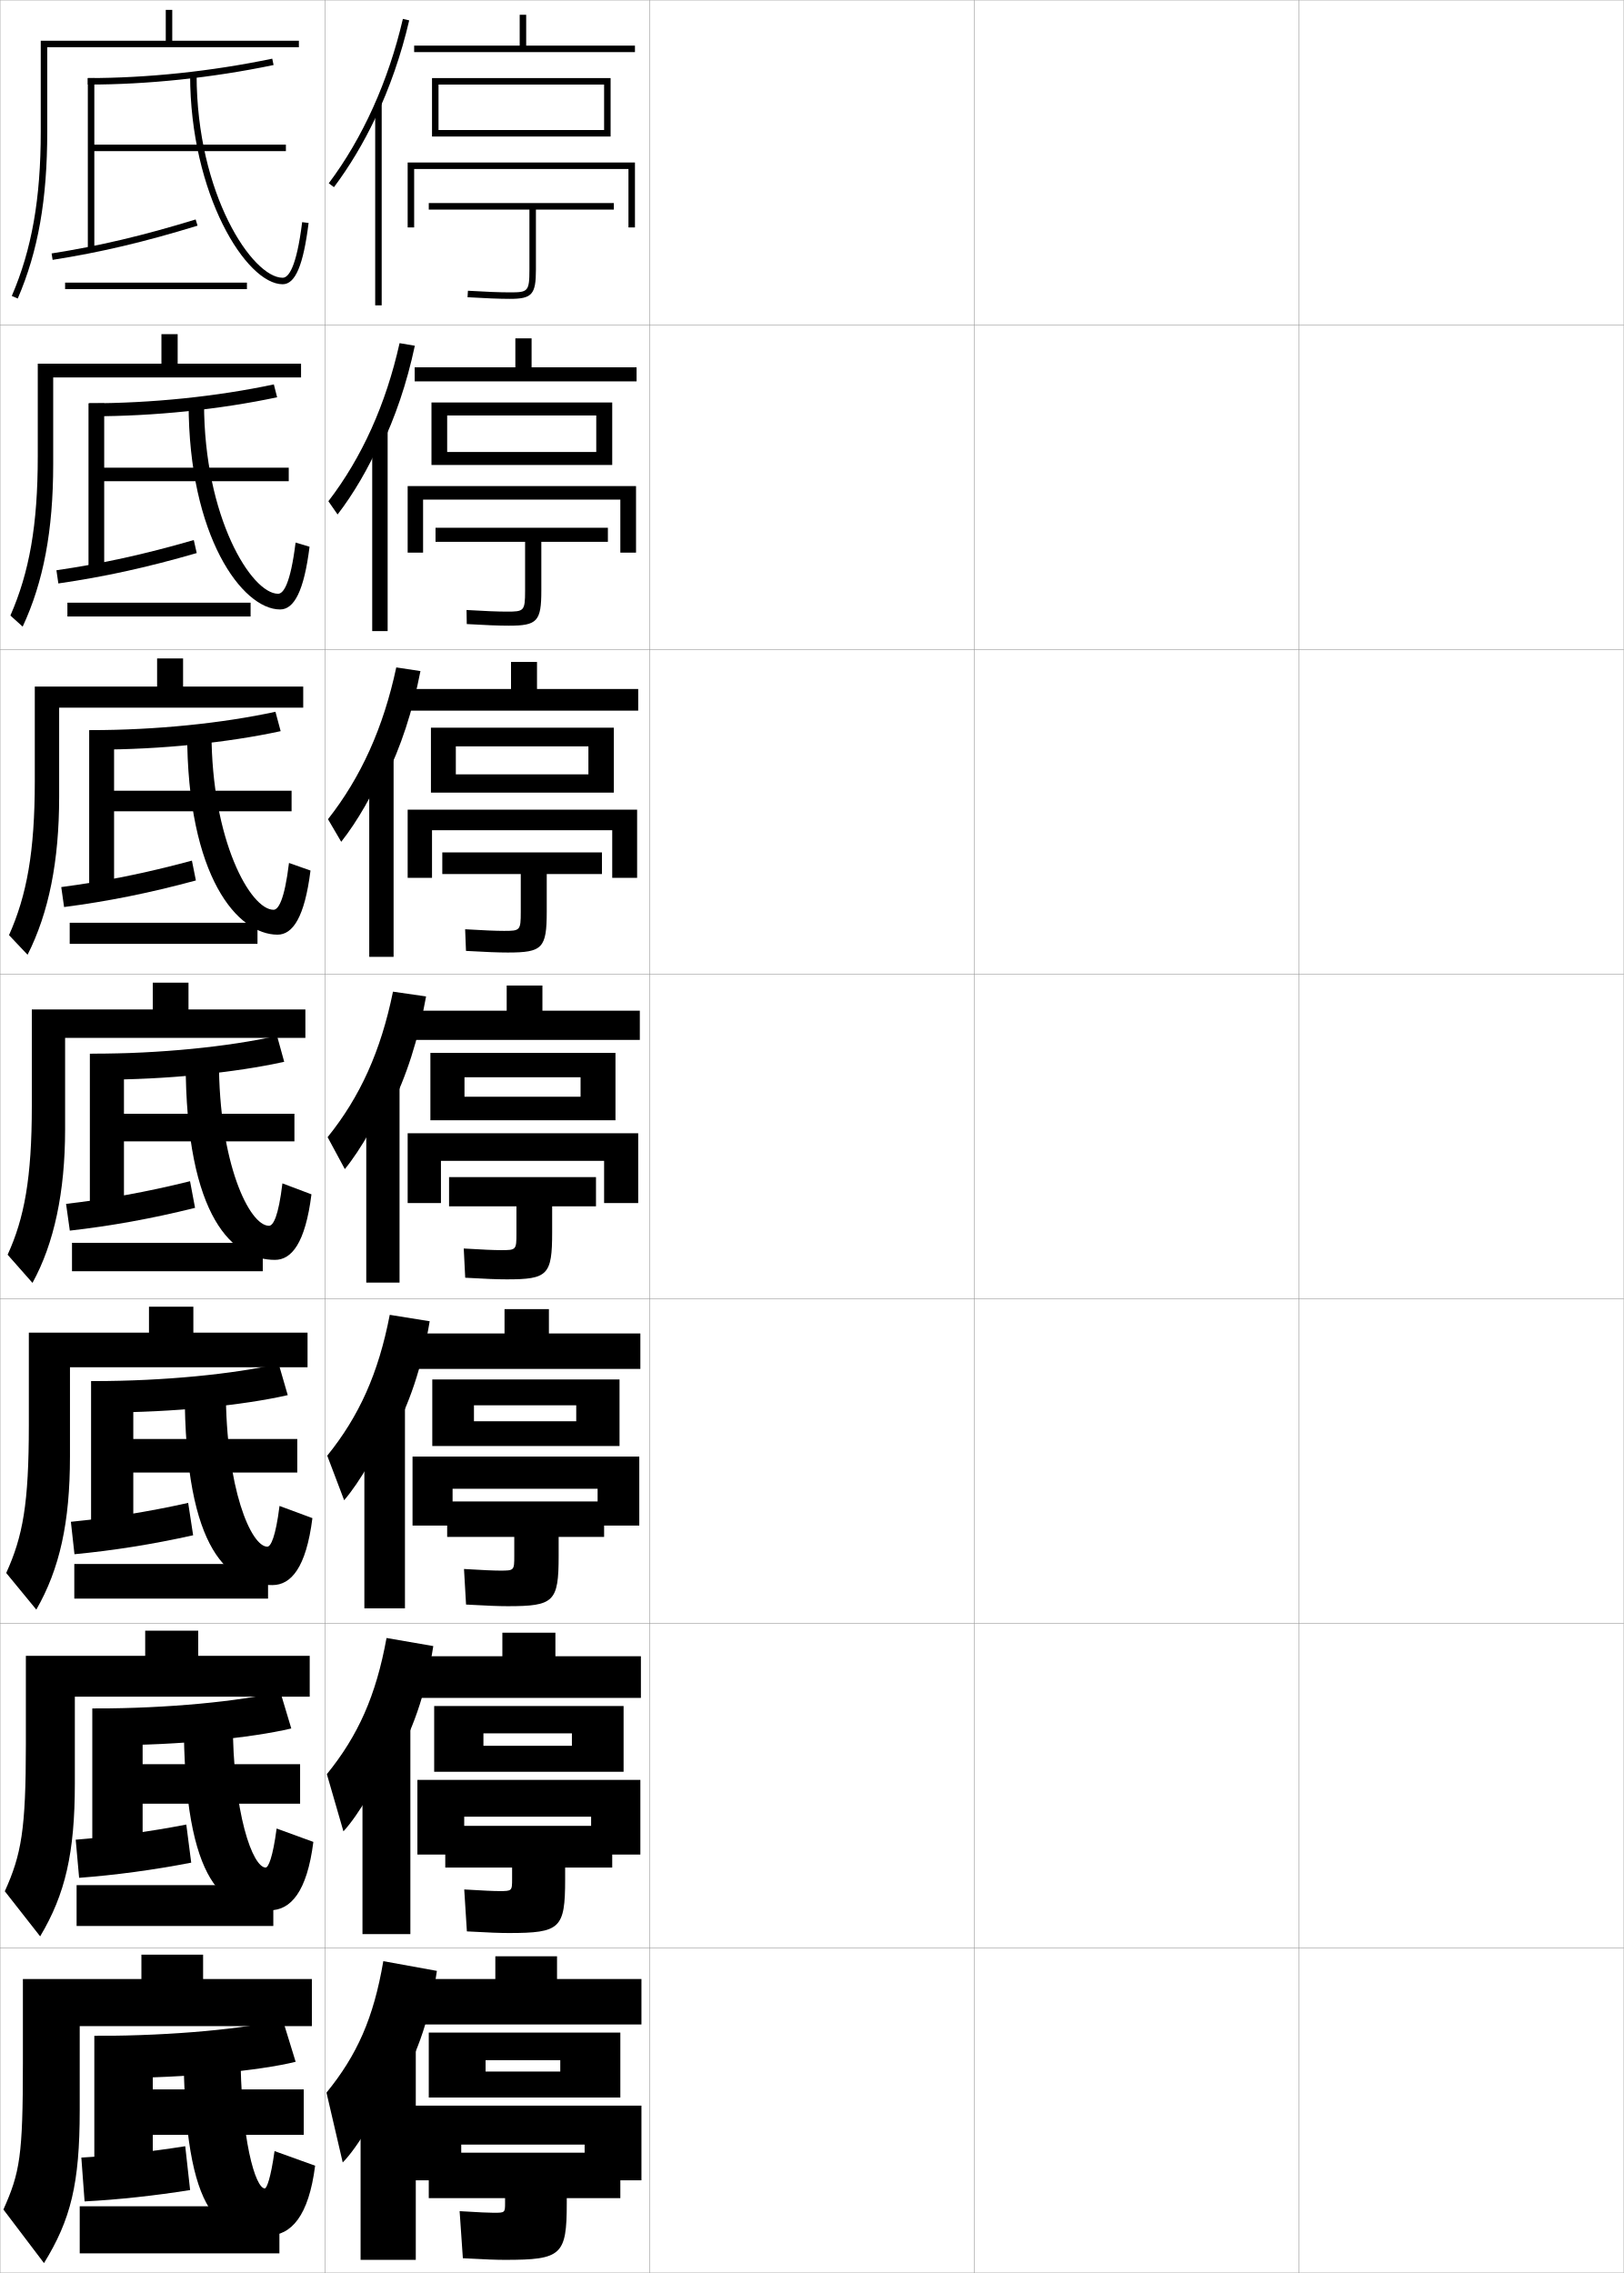
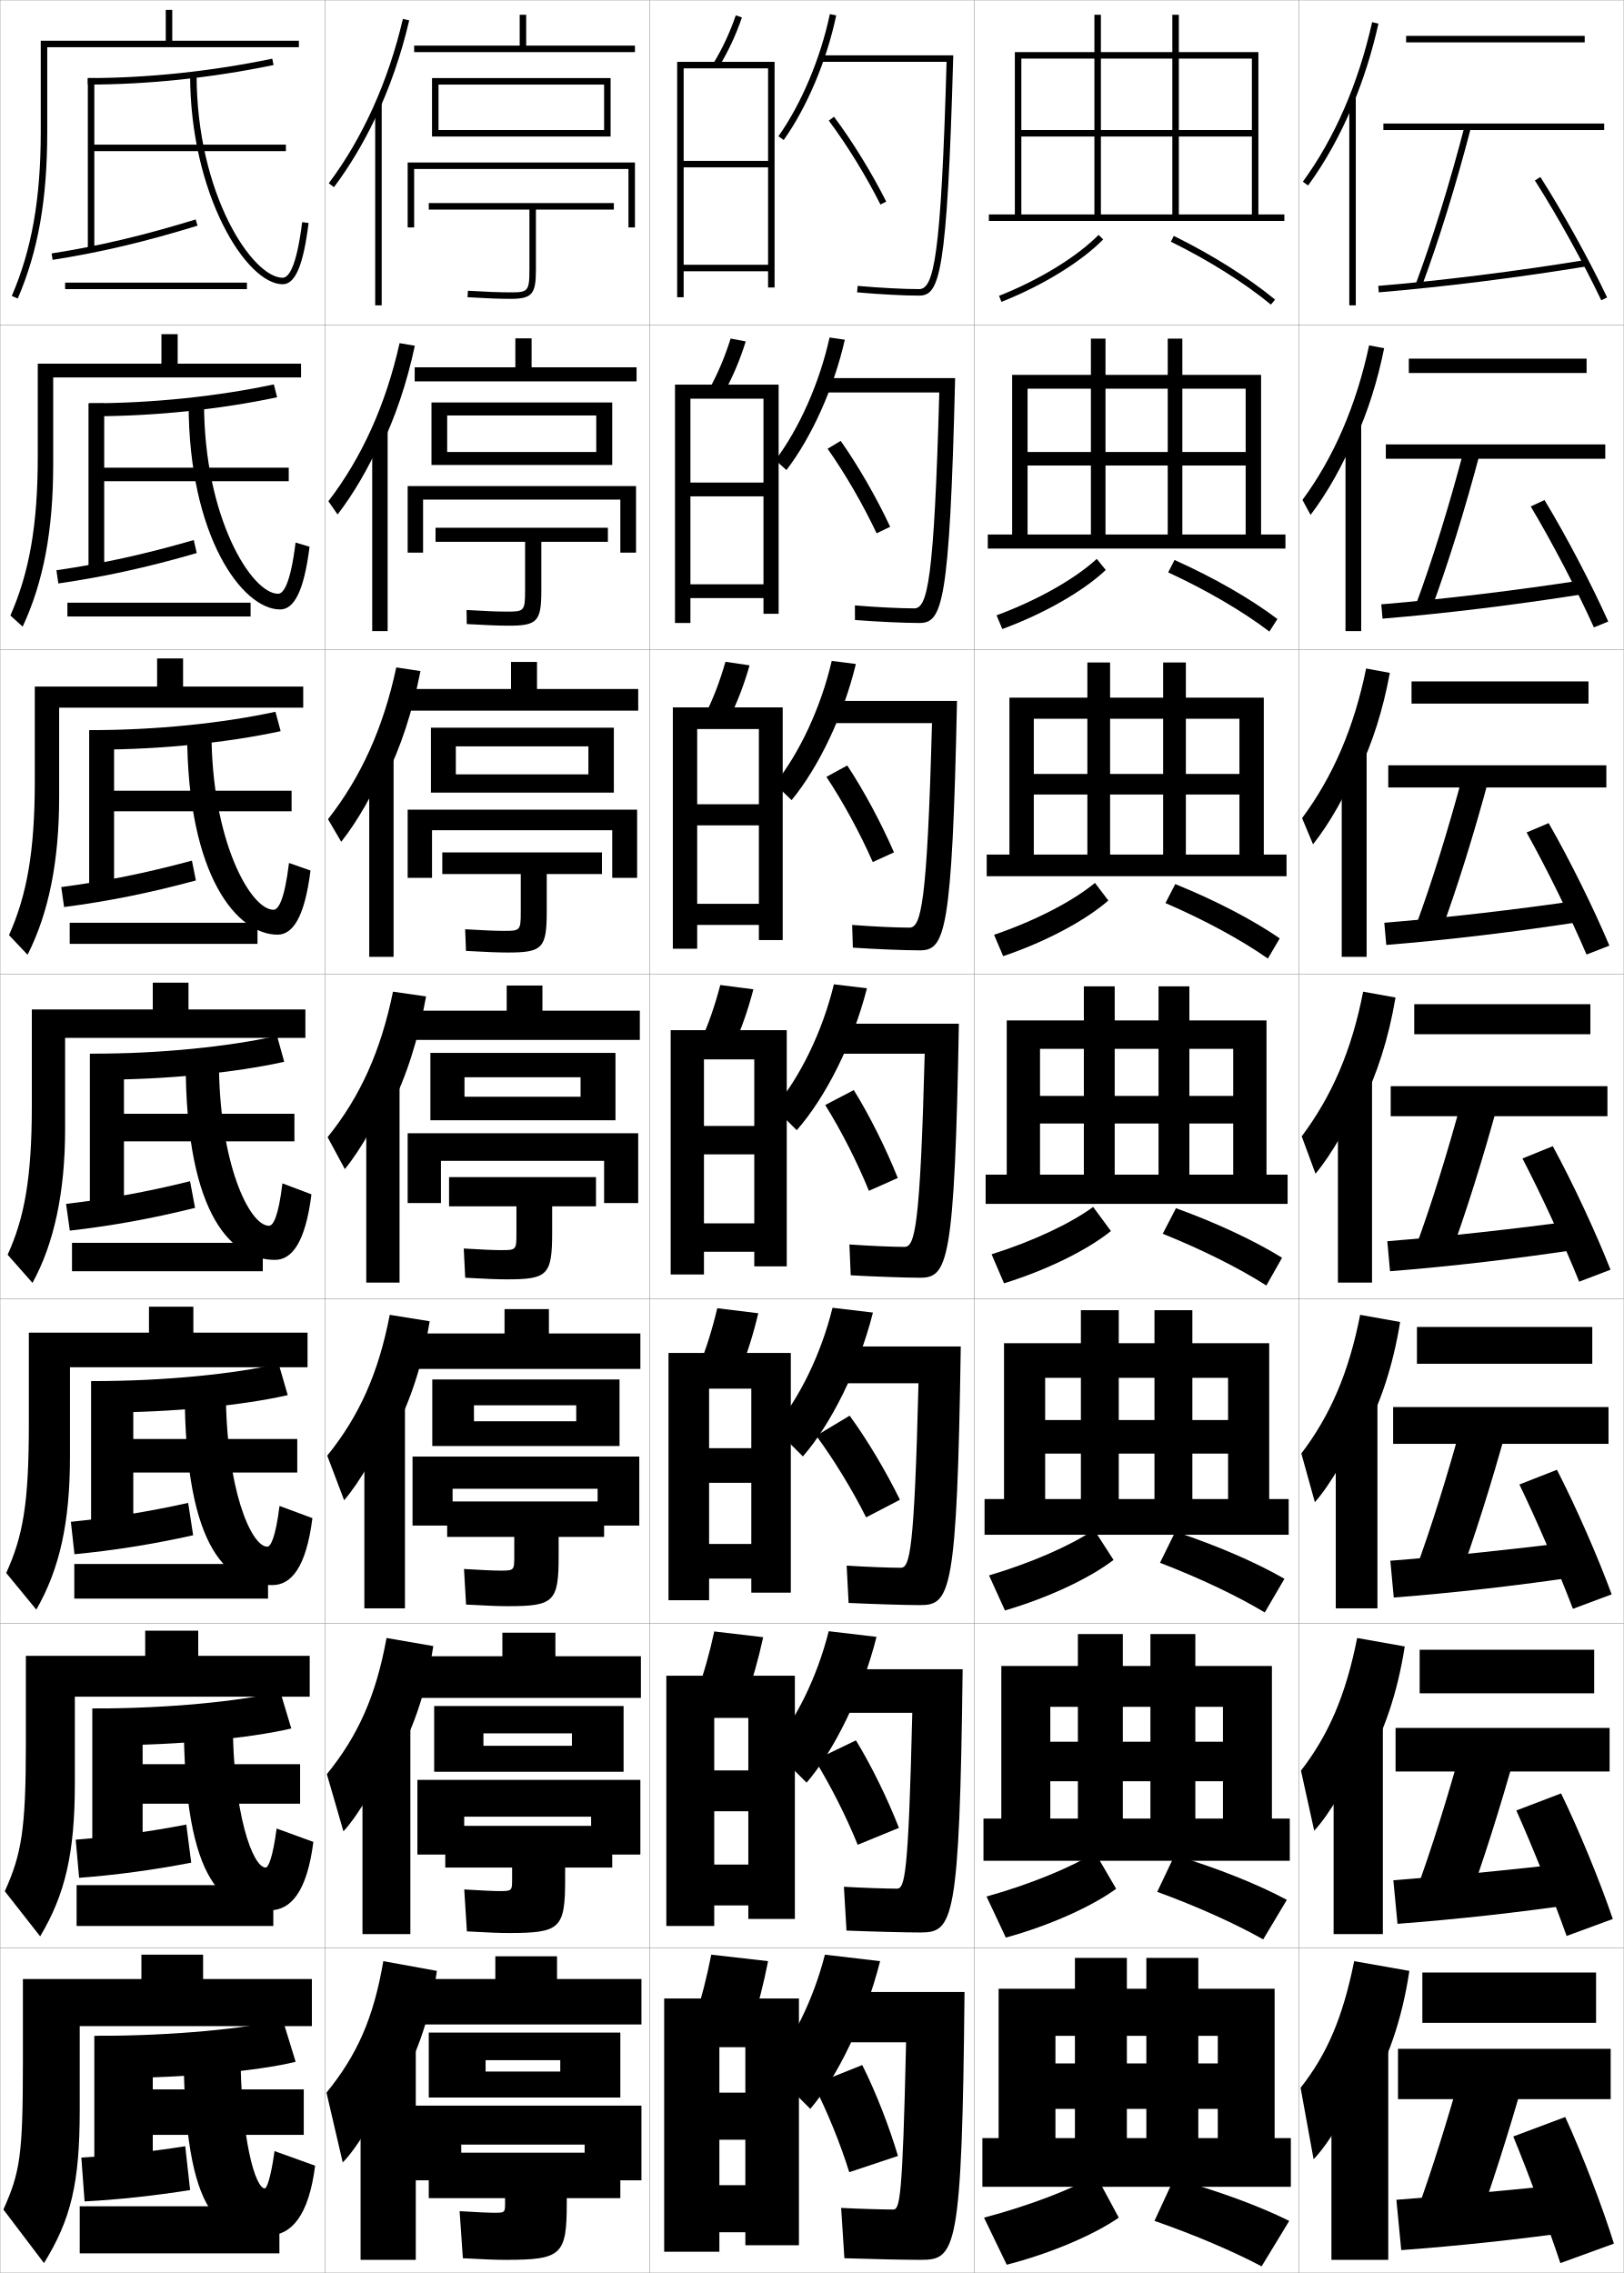
<svg xmlns="http://www.w3.org/2000/svg" width="500.1" height="700.1" viewBox="0 0 500.1 700.1" overflow="visible" enable-background="new 0 0 500.1 700.1" xml:space="preserve">
  <g id="glyphs">
    <g>
      <rect x="0.05" y="0.05" fill="none" stroke="#999999" stroke-width="0.1" width="100" height="100" />
      <rect x="0.05" y="100.05" fill="none" stroke="#999999" stroke-width="0.1" width="100" height="100" />
      <rect x="0.05" y="200.05" fill="none" stroke="#999999" stroke-width="0.1" width="100" height="100" />
      <rect x="0.05" y="300.05" fill="none" stroke="#999999" stroke-width="0.1" width="100" height="100" />
      <rect x="0.05" y="400.05" fill="none" stroke="#999999" stroke-width="0.1" width="100" height="100" />
      <rect x="0.05" y="500.05" fill="none" stroke="#999999" stroke-width="0.1" width="100" height="100" />
      <rect x="0.05" y="600.05" fill="none" stroke="#999999" stroke-width="0.1" width="100" height="100" />
      <rect x="100.05" y="0.05" fill="none" stroke="#999999" stroke-width="0.1" width="100" height="100" />
      <rect x="100.05" y="100.05" fill="none" stroke="#999999" stroke-width="0.1" width="100" height="100" />
      <rect x="100.05" y="200.05" fill="none" stroke="#999999" stroke-width="0.1" width="100" height="100" />
      <rect x="100.05" y="300.05" fill="none" stroke="#999999" stroke-width="0.1" width="100" height="100" />
      <rect x="100.05" y="400.05" fill="none" stroke="#999999" stroke-width="0.1" width="100" height="100" />
      <rect x="100.05" y="500.05" fill="none" stroke="#999999" stroke-width="0.1" width="100" height="100" />
      <rect x="100.05" y="600.05" fill="none" stroke="#999999" stroke-width="0.1" width="100" height="100" />
      <rect x="200.05" y="0.05" fill="none" stroke="#999999" stroke-width="0.1" width="100" height="100" />
      <rect x="200.05" y="100.05" fill="none" stroke="#999999" stroke-width="0.1" width="100" height="100" />
      <rect x="200.05" y="200.05" fill="none" stroke="#999999" stroke-width="0.1" width="100" height="100" />
      <rect x="200.05" y="300.05" fill="none" stroke="#999999" stroke-width="0.1" width="100" height="100" />
      <rect x="200.05" y="400.05" fill="none" stroke="#999999" stroke-width="0.1" width="100" height="100" />
      <rect x="200.05" y="500.05" fill="none" stroke="#999999" stroke-width="0.1" width="100" height="100" />
      <rect x="200.05" y="600.05" fill="none" stroke="#999999" stroke-width="0.1" width="100" height="100" />
      <rect x="300.05" y="0.05" fill="none" stroke="#999999" stroke-width="0.1" width="100" height="100" />
      <rect x="300.05" y="100.05" fill="none" stroke="#999999" stroke-width="0.1" width="100" height="100" />
      <rect x="300.05" y="200.05" fill="none" stroke="#999999" stroke-width="0.1" width="100" height="100" />
      <rect x="300.05" y="300.05" fill="none" stroke="#999999" stroke-width="0.1" width="100" height="100" />
      <rect x="300.05" y="400.05" fill="none" stroke="#999999" stroke-width="0.1" width="100" height="100" />
      <rect x="300.05" y="500.05" fill="none" stroke="#999999" stroke-width="0.1" width="100" height="100" />
      <rect x="300.05" y="600.05" fill="none" stroke="#999999" stroke-width="0.1" width="100" height="100" />
      <rect x="400.05" y="0.05" fill="none" stroke="#999999" stroke-width="0.1" width="100" height="100" />
      <rect x="400.05" y="100.05" fill="none" stroke="#999999" stroke-width="0.1" width="100" height="100" />
      <rect x="400.05" y="200.05" fill="none" stroke="#999999" stroke-width="0.1" width="100" height="100" />
      <rect x="400.05" y="300.05" fill="none" stroke="#999999" stroke-width="0.1" width="100" height="100" />
      <rect x="400.05" y="400.05" fill="none" stroke="#999999" stroke-width="0.1" width="100" height="100" />
      <rect x="400.05" y="500.05" fill="none" stroke="#999999" stroke-width="0.1" width="100" height="100" />
      <rect x="400.05" y="600.05" fill="none" stroke="#999999" stroke-width="0.1" width="100" height="100" />
    </g>
    <g>
      <path d="M27.05,24.05v2c18.497,0,38.277-2.082,57.204-6.021l-0.408-1.957      C65.052,21.982,45.412,24.05,27.05,24.05z" />
      <polygon points="29.05,44.55 29.05,24.05 27.05,24.05 27.05,77.05       29.05,77.05 29.05,46.55 88.05,46.55 88.05,44.55 " />
      <path d="M15.894,78.062l0.312,1.977c14.855-2.342,28.205-5.492,44.637-10.532      L60.257,67.594C43.919,72.605,30.651,75.735,15.894,78.062z" />
      <path d="M58.55,23.05c0,36.803,17.289,64.5,28.5,64.5c3.897,0,6.362-5.821,7.992-18.876      l-1.984-0.248c-1.768,14.153-4.242,17.124-6.008,17.124c-9.309,0-26.5-25.773-26.5-62.5      H58.55z" />
      <rect x="20.05" y="87.05" width="56" height="2" />
    </g>
    <g>
      <path d="M28.341,128.216c19.105,0,39.376-2.112,57.003-5.852l-1.006-3.964      c-17.536,3.721-37.617,5.816-56.83,5.816L28.341,128.216z" />
      <polygon points="32.091,144.049 32.091,124.216 27.258,124.216 27.258,176.216       32.091,176.216 32.091,148.216 88.925,148.216 88.925,144.049 " />
      <path d="M60.585,170.347l-0.905-4.011c-15.376,4.458-28.323,7.271-42.303,9.307      l0.594,4.064C32.05,177.669,45.112,174.832,60.585,170.347z" />
      <path d="M86.258,187.716c4.281,0,7.352-5.541,9.077-19.313l-4.304-1.291      c-1.585,12.839-3.774,15.77-5.386,15.77c-8.219,0-22.803-23.631-22.803-58.583      h-4.75C58.091,165.141,74.605,187.716,86.258,187.716z" />
      <rect x="20.758" y="185.633" width="56.417" height="4.25" />
    </g>
    <g>
      <path d="M29.633,230.883c19.713,0,40.473-2.142,56.802-5.681l-1.604-5.971      c-16.279,3.53-36.8,5.652-56.865,5.652L29.633,230.883z" />
      <polygon points="35.133,243.55 35.133,224.883 27.466,224.883 27.466,275.383       35.133,275.383 35.133,249.883 89.8,249.883 89.8,243.55 " />
      <path d="M60.329,271.188l-1.224-6.109c-14.416,3.903-27.042,6.401-40.242,8.146      l0.875,6.151C33.04,277.644,45.813,275.118,60.329,271.188z" />
      <path d="M85.466,287.883c4.666,0,8.341-5.261,10.162-19.75l-6.623-2.333      c-1.403,11.525-3.306,14.416-4.765,14.416c-7.13,0-19.106-21.49-19.106-54.667      h-7.5C57.633,270.43,73.372,287.883,85.466,287.883z" />
      <rect x="21.466" y="284.216" width="57.833" height="6.5" />
    </g>
    <g>
      <g>
        <path d="M35.05,640.05c22.146,0,44.865-2.261,56-5l-4-13c-11.247,2.769-33.531,5-57,5       L35.05,640.05z" />
        <polygon points="93.55,643.55 47.05,643.55 47.05,627.05 29.05,627.05        29.05,673.05 47.05,673.05 47.05,657.55 93.55,657.55 " />
        <path d="M58.55,674.55l-1.5-13.5c-10.57,1.685-21.913,2.919-32,3.5l1,13.5       C36.244,677.538,47.867,676.263,58.55,674.55z" />
        <path d="M82.55,688.55c7.102,0,12.524-5.935,14.5-21.5l-12.5-4.5       c-1.168,8.409-2.416,11.5-3,11.5c-2.803,0-7.5-14.701-7.5-43.5h-17.5       C56.55,684.92,68.686,688.55,82.55,688.55z" />
        <rect x="24.55" y="679.55" width="61.5" height="14.5" />
      </g>
      <g>
        <path d="M33.508,537.551c21.538,0,43.768-2.231,56.201-5.17l-3.401-11.327       c-12.505,2.959-34.348,5.163-56.966,5.163L33.508,537.551z" />
        <polygon points="43.925,543.384 43.925,526.217 28.425,526.217 28.425,573.551        43.925,573.551 43.925,555.551 92.425,555.551 92.425,543.384 " />
        <path d="M58.89,573.71l-1.515-11.735c-11.531,2.239-23.195,3.79-34.06,4.661       l1.052,11.746C35.339,577.565,47.25,575.978,58.89,573.71z" />
        <path d="M83.091,588.384c6.417,0,11.459-5.616,13.416-21.062l-11.314-4.125       c-1.186,9.011-2.557,12.021-3.381,12.021c-3.882,0-10.137-16.251-10.137-45.917       H56.591C56.591,581.854,69.67,588.384,83.091,588.384z" />
        <rect x="23.591" y="580.634" width="60.583" height="12.583" />
      </g>
      <g>
        <path d="M32.216,435.051c20.929,0,42.669-2.201,56.401-5.341l-2.802-9.652       c-13.764,3.149-35.166,5.326-56.933,5.326L32.216,435.051z" />
        <polygon points="41.05,443.218 41.05,425.384 28.05,425.384 28.05,474.051        41.05,474.051 41.05,453.551 91.55,453.551 91.55,443.218 " />
        <path d="M59.48,472.87l-1.528-9.972c-12.493,2.794-24.478,4.66-36.121,5.823       l1.104,9.992C34.684,477.592,46.882,475.691,59.48,472.87z" />
        <path d="M83.883,488.218c5.733,0,10.395-5.299,12.331-20.625l-10.128-3.75       c-1.204,9.61-2.697,12.541-3.762,12.541c-4.962,0-12.773-17.799-12.773-48.333       H56.883C56.883,478.787,70.904,488.218,83.883,488.218z" />
        <rect x="22.883" y="481.718" width="59.667" height="10.666" />
      </g>
      <g>
        <path d="M30.925,332.55c20.321,0,41.571-2.172,56.602-5.511l-2.203-7.979       c-15.021,3.34-35.982,5.489-56.898,5.489L30.925,332.55z" />
        <polygon points="38.175,343.05 38.175,324.55 27.675,324.55 27.675,374.55        38.175,374.55 38.175,351.55 90.675,351.55 90.675,343.05 " />
        <path d="M60.071,372.028l-1.543-8.207c-13.454,3.349-25.76,5.531-38.182,6.984       l1.156,8.238C34.028,377.617,46.515,375.404,60.071,372.028z" />
        <path d="M84.675,388.05c5.049,0,9.33-4.98,11.246-20.188l-8.942-3.375       c-1.222,10.212-2.838,13.062-4.144,13.062c-6.041,0-15.41-19.349-15.41-50.75h-10.25       C57.175,375.719,72.139,388.05,84.675,388.05z" />
        <rect x="22.175" y="382.8" width="58.75" height="8.75" />
      </g>
    </g>
    <g>
      <path d="M14.55,14.55h77.5v-2h-39v-9.5h-2v9.5h-38.5v28c0,20.667-2.751,36.273-8.919,50.604      L5.469,91.945c6.28-14.593,9.081-30.443,9.081-51.396V14.55z" />
      <path d="M92.716,116.258v-4.25h-38v-9.083h-5v9.083H11.633v28.583      c0,21.173-2.605,35.704-8.43,48.999l3.777,3.419      c6.413-13.769,9.403-29.649,9.403-50.001v-26.75H92.716z" />
      <path d="M93.383,217.966v-6.5h-37v-8.667h-8v8.667H10.716v29.167      c0,21.679-2.459,35.134-7.941,47.393l5.716,6.048      c6.545-12.945,9.726-28.856,9.726-48.607v-27.5H93.383z" />
      <path d="M94.05,319.675v-8.75h-36v-8.25h-11v8.25h-37.25v29.75c0,22.186-2.313,34.564-7.453,45.787      l7.655,8.676c6.677-12.121,10.048-28.062,10.048-47.213v-28.25H94.05z" />
      <path d="M94.716,421.133v-10.667H59.55v-8H45.883v8h-37v28.501      c0,24.284-1.847,34.248-6.969,45.524l9.27,11.284      c7.202-12.547,10.365-26.859,10.365-47.143v-27.5H94.716z" />
      <path d="M95.383,522.592v-12.584H61.05v-7.75H44.716v7.75h-36.75v27.25      c0,26.385-1.379,33.932-6.484,45.263l10.885,13.892      c7.727-12.972,10.683-25.654,10.683-47.07v-26.75H95.383z" />
      <path d="M96.05,624.05v-14.5h-33.5v-7.5h-19v7.5h-36.5v26c0,28.484-0.913,33.615-6,45l12.5,16.5      c8.252-13.397,11-24.45,11-47v-26H96.05z" />
    </g>
    <g>
      <g>
        <path d="M115.55,36.457c4.444-9.346,7.987-19.509,10.475-30.181l-1.949-0.453       c-4.466,19.168-12.359,36.675-22.826,50.627l1.601,1.199       C107.644,51.259,111.899,44.132,115.55,36.457L115.55,36.457z" />
        <rect x="115.55" y="31.85" width="2" height="62.2" />
      </g>
      <g>
        <path d="M117.096,138.111c4.599-9.448,8.217-20.113,10.661-31.625l-4.698-0.792       c-4.219,18.87-11.609,35.245-21.927,48.689l2.835,4.08       c4.854-6.292,9.609-14.421,12.962-22.148L117.096,138.111z" />
        <rect x="114.633" y="132.083" width="4.75" height="62.3" />
      </g>
      <g>
        <path d="M118.642,239.766c4.754-9.55,8.447-20.718,10.848-33.068l-7.448-1.13       c-3.972,18.571-10.859,33.814-21.028,46.751l4.071,6.96       c4.913-6.193,10.167-15.325,13.224-23.104L118.642,239.766z" />
        <rect x="113.716" y="232.316" width="7.5" height="62.4" />
      </g>
      <g>
        <path d="M120.188,341.421c4.908-9.652,8.676-21.322,11.034-34.512l-10.196-1.469       c-3.725,18.273-10.109,32.384-20.13,44.814l5.307,9.84       c4.973-6.094,10.727-16.229,13.485-24.06L120.188,341.421z" />
        <path d="M112.8,332.55h10.25v62.5h-10.25V332.55z" />
      </g>
      <g>
        <path d="M120.476,442.63c5.456-9.672,9.55-21.733,11.856-35.674l-12.297-1.979       c-3.48,18.03-9.433,31.231-19.253,43.377l5.204,13.726       c4.819-5.561,10.991-16.255,13.49-23.706L120.476,442.63z" />
        <rect x="112.216" y="431.55" width="12.5" height="63.833" />
      </g>
      <g>
        <path d="M120.763,543.84c6.004-9.693,10.424-22.145,12.678-36.837l-14.399-2.489       c-3.236,17.787-8.756,30.078-18.376,41.938l5.102,17.613       c4.665-5.027,11.256-16.282,13.495-23.353L120.763,543.84z" />
        <rect x="111.633" y="530.55" width="14.75" height="65.167" />
      </g>
      <g>
        <path d="M121.05,645.05c6.553-9.714,11.299-22.557,13.5-38l-16.5-3       c-2.991,17.545-8.08,28.926-17.5,40.5l5,21.5c4.511-4.495,11.521-16.31,13.5-23       L121.05,645.05z" />
        <rect x="111.05" y="629.55" width="17" height="66.5" />
      </g>
    </g>
    <g>
      <polygon points="127.55,14.05 127.55,16.05 195.55,16.05 195.55,14.05       162.05,14.05 162.05,4.55 160.05,4.55 160.05,14.05 " />
      <polygon points="135.05,40.05 135.05,42.05 188.05,42.05 188.05,24.05       133.05,24.05 133.05,42.05 135.05,42.05 135.05,26.05 186.05,26.05       186.05,40.05 " />
      <polygon points="195.55,70.05 195.55,50.05 125.55,50.05 125.55,70.05       127.55,70.05 127.55,52.05 193.55,52.05 193.55,70.05 " />
      <path d="M163.05,64.55v18.5c0,6.806-0.508,7-6,7c-3.104,0-7.457-0.168-12.939-0.498      l-0.121,1.996c5.523,0.333,9.917,0.502,13.061,0.502c6.804,0,8-1.346,8-9v-18.5h24v-2      h-57v2H163.05z" />
    </g>
    <g>
      <polygon points="163.716,113.133 163.716,104.216 158.716,104.216 158.716,113.133       127.716,113.133 127.716,117.466 196.049,117.466 196.049,113.133 " />
      <polygon points="137.716,139.215 137.716,143.215 188.549,143.215 188.549,123.967       132.883,123.967 132.883,143.215 137.716,143.215 137.716,127.967 183.633,127.967       183.633,139.215 " />
      <polygon points="195.883,170.216 195.883,149.716 125.55,149.716 125.55,170.216       130.299,170.216 130.299,153.883 191.049,153.883 191.049,170.216 " />
      <path d="M156.716,192.716c8.752,0,10-1.331,10-10.833v-15h20.5v-4.333      h-53.083v4.333h27.583v15.083c0,6.273-0.356,6.417-5.583,6.417      c-2.792,0-6.863-0.161-12.451-0.499l0.069,4.331      C149.543,192.558,153.715,192.716,156.716,192.716z" />
    </g>
    <g>
      <polygon points="165.383,212.216 165.383,203.883 157.383,203.883 157.383,212.216       126.383,212.216 126.383,218.883 196.55,218.883 196.55,212.216 " />
      <polygon points="140.383,238.508 140.383,244.133 189.05,244.133 189.05,224.133       132.716,224.133 132.716,244.133 140.383,244.133 140.383,229.884 181.216,229.884       181.216,238.508 " />
      <polygon points="196.216,270.383 196.216,249.383 125.55,249.383 125.55,270.383       133.05,270.383 133.05,255.716 188.55,255.716 188.55,270.383 " />
      <path d="M156.383,293.383c10.7,0,12-1.315,12-12.666v-11.5h17v-6.667h-49.167v6.667      h24.167v11.667c0,5.74-0.203,5.833-5.167,5.833      c-2.479,0-6.268-0.155-11.963-0.5l0.259,6.666      C149.575,293.234,153.524,293.383,156.383,293.383z" />
    </g>
    <g>
      <polygon points="167.05,311.3 167.05,303.55 156.05,303.55 156.05,311.3       126.55,311.3 126.55,320.3 197.05,320.3 197.05,311.3 " />
      <polygon points="143.05,337.8 143.05,345.05 189.55,345.05 189.55,324.3       132.55,324.3 132.55,345.05 143.05,345.05 143.05,331.8 178.8,331.8       178.8,337.8 " />
      <polygon points="196.55,370.55 196.55,349.05 125.55,349.05 125.55,370.55       135.8,370.55 135.8,357.55 186.05,357.55 186.05,370.55 " />
      <path d="M156.05,394.05c12.648,0,14-1.3,14-14.5v-8h13.5v-9h-45.25v9h20.75v8.25      c0,5.207-0.051,5.25-4.75,5.25c-2.167,0-5.674-0.148-11.475-0.5l0.449,9      C149.606,393.911,153.333,394.05,156.05,394.05z" />
    </g>
    <g>
      <polygon points="169.05,410.716 169.05,403.216 155.383,403.216 155.383,410.716       127.717,410.716 127.717,421.634 197.217,421.634 197.217,410.716 " />
      <polygon points="145.967,437.759 145.967,445.384 190.8,445.384 190.8,424.884       133.133,424.884 133.133,445.384 145.967,445.384 145.967,432.841 177.467,432.841       177.467,437.759 " />
      <polygon points="196.883,469.884 196.883,448.634 127.05,448.634 127.05,469.884       139.383,469.884 139.383,458.55 184.05,458.55 184.05,469.884 " />
      <path d="M156.383,494.716c14.236,0,15.667-1.339,15.667-15.5v-5.832h14v-10.918h-48.333      v10.918h20.666v5.875c0,4.461-0.046,4.5-4.333,4.5c-1.968,0-5.241-0.143-11.149-0.5      l0.633,10.957C150.141,494.588,153.688,494.716,156.383,494.716z" />
    </g>
    <g>
      <polygon points="171.05,510.133 171.05,502.883 154.716,502.883 154.716,510.133       128.883,510.133 128.883,522.967 197.383,522.967 197.383,510.133 " />
      <polygon points="148.883,537.717 148.883,545.717 192.05,545.717 192.05,525.467       133.716,525.467 133.716,545.717 148.883,545.717 148.883,533.883 176.133,533.883       176.133,537.717 " />
      <polygon points="197.216,571.217 197.216,548.217 128.55,548.217 128.55,571.217       142.966,571.217 142.966,559.55 182.05,559.55 182.05,571.217 " />
      <path d="M156.716,595.383c15.824,0,17.333-1.379,17.333-16.5v-3.666h14.5v-12.834h-51.417      v12.834h20.583v3.5c0,3.715-0.041,3.75-3.917,3.75c-1.769,0-4.808-0.136-10.825-0.5      l0.816,12.916C150.675,595.265,154.043,595.383,156.716,595.383z" />
    </g>
    <g>
      <polygon points="171.55,609.55 171.55,602.55 152.55,602.55 152.55,609.55       125.55,609.55 125.55,623.55 197.55,623.55 197.55,609.55 " />
      <polygon points="149.55,638.05 149.55,646.05 191.05,646.05 191.05,626.05       132.05,626.05 132.05,646.05 149.55,646.05 149.55,634.55 172.55,634.55       172.55,638.05 " />
      <polygon points="197.55,671.55 197.55,648.55 125.55,648.55 125.55,671.55       142.05,671.55 142.05,660.55 180.05,660.55 180.05,671.55 " />
      <path d="M155.55,696.05c17.411,0,19-1.419,19-17.5v-1.5h16.5v-14h-59v14h23.5v1.5      c0,2.969-0.036,3-3.5,3c-1.57,0-4.375-0.129-10.5-0.5l1,14.5      C149.709,695.941,152.898,696.05,155.55,696.05z" />
    </g>
+     <g>
+       <g>
+         <path d="M219.696,19.529l1.707,1.041c2.887-4.735,5.207-9.706,7.092-15.195       l-1.891-0.65C224.766,10.076,222.506,14.919,219.696,19.529z" />
+         <polygon points="236.55,49.55 210.55,49.55 210.55,51.55 236.55,51.55        236.55,81.55 210.55,81.55 210.55,83.55 236.55,83.55 236.55,88.55        238.55,88.55 238.55,19.05 208.55,19.05 208.55,91.55 210.55,91.55        210.55,21.05 236.55,21.05 " />
+       </g>
+       <g>
+         <path d="M222.928,121.066c2.727-4.93,4.934-10.132,6.743-15.913l-4.659-0.875       c-1.771,5.665-3.927,10.76-6.59,15.587L222.928,121.066z" />
+         <polygon points="235.133,148.633 212.633,148.633 212.633,152.883 235.133,152.883        235.133,179.966 212.633,179.966 212.633,184.216 235.133,184.216 235.133,189.05        239.799,189.05 239.799,118.466 207.883,118.466 207.883,191.883 212.633,191.883        212.633,122.799 235.133,122.799 " />
+       </g>
+       <g>
+         <path d="M224.452,221.563c2.568-5.125,4.662-10.558,6.395-16.63l-7.427-1.1       c-1.703,5.979-3.755,11.326-6.272,16.37L224.452,221.563z" />
+         <polygon points="233.717,247.716 214.716,247.716 214.716,254.216 233.717,254.216        233.717,278.383 214.716,278.383 214.716,284.883 233.717,284.883 233.717,289.55        241.05,289.55 241.05,217.883 207.216,217.883 207.216,292.216 214.716,292.216        214.716,224.55 233.717,224.55 " />
+       </g>
+       <g>
+         <path d="M225.977,322.06c2.409-5.32,4.389-10.984,6.046-17.348l-10.195-1.324       c-1.635,6.293-3.583,11.893-5.954,17.152L225.977,322.06z" />
+         <polygon points="232.3,346.8 216.8,346.8 216.8,355.55 232.3,355.55        232.3,376.8 216.8,376.8 216.8,385.55 232.3,385.55 232.3,390.05        242.3,390.05 242.3,317.3 206.55,317.3 206.55,392.55 216.8,392.55        216.8,326.3 232.3,326.3 " />
+       </g>
+       <g>
+         <path d="M227.834,422.557c2.25-5.517,4.116-11.412,5.697-18.065l-12.63-1.55       c-1.566,6.607-3.411,12.46-5.636,17.935L227.834,422.557z" />
+         <polygon points="231.383,446.05 218.383,446.05 218.383,456.716 231.383,456.716        231.383,475.55 218.383,475.55 218.383,486.216 231.383,486.216 231.383,490.55        243.549,490.55 243.549,416.716 205.883,416.716 205.883,492.883 218.383,492.883        218.383,427.716 231.383,427.716 " />
+       </g>
+       <g>
+         <path d="M229.692,523.053c2.091-5.711,3.843-11.838,5.348-18.782l-15.065-1.774       c-1.498,6.921-3.239,13.025-5.318,18.717L229.692,523.053z" />
+         <polygon points="230.466,545.3 219.966,545.3 219.966,557.883 230.466,557.883        230.466,574.3 219.966,574.3 219.966,586.883 230.466,586.883 230.466,591.05        244.8,591.05 244.8,516.133 205.217,516.133 205.217,593.217 219.966,593.217        219.966,529.133 230.466,529.133 " />
+       </g>
+       <g>
+         <path d="M231.55,623.55c1.933-5.907,3.57-12.265,5-19.5l-17.5-2       c-1.43,7.235-3.067,13.593-5,19.5L231.55,623.55z" />
+         <polygon points="229.55,644.55 221.55,644.55 221.55,659.05 229.55,659.05        229.55,673.05 221.55,673.05 221.55,687.55 229.55,687.55 229.55,691.55        246.05,691.55 246.05,615.55 204.55,615.55 204.55,693.55 221.55,693.55        221.55,630.55 229.55,630.55 " />
+       </g>
+     </g>
+     <g>
+       <path d="M239.733,41.972l1.633,1.156c7.221-10.202,13.263-24.547,16.162-38.373      l-1.957-0.41C252.726,17.916,246.805,31.982,239.733,41.972z" />
+       <path d="M283.05,91.05c6.284,0,8.65-6.061,10.528-74h-40.528v2h38.473      c-1.71,60.2-3.913,70-8.473,70c-4.698,0-11.945-0.382-18.912-0.996      l-0.176,1.992C270.983,90.665,278.297,91.05,283.05,91.05z" />
+       <path d="M255.249,37.148C260.853,44.643,266.651,54.064,271.157,63l1.785-0.9      c-4.556-9.035-10.421-18.565-16.092-26.148L255.249,37.148z" />
+     </g>
+     <g>
+       <g>
+         <path d="M242.203,144.788c7.799-10.197,14.624-25.324,17.979-40.153l-4.697-0.68       c-3.073,13.91-9.332,28.011-16.688,37.764L242.203,144.788z" />
+         <path d="M283.133,191.883c7.041,0,9.332-5.465,11.023-75.417h-40.189v4.417h35.311       c-1.607,58.096-3.633,66.5-7.728,66.5c-4.268,0-11.497-0.352-18.259-0.914       l0.018,4.494C270.287,191.508,278.552,191.883,283.133,191.883z" />
+         <path d="M254.882,138.215c5.369,7.617,10.874,17.113,15.091,26.043l4.181-2.006       c-4.249-9.048-9.814-18.74-15.243-26.458L254.882,138.215z" />
+       </g>
+       <g>
+         <path d="M243.791,246.447c8.378-10.191,15.984-26.101,19.796-41.932l-7.437-0.949       c-3.302,14.249-9.897,28.383-17.537,37.901L243.791,246.447z" />
+         <path d="M283.216,292.716c7.799,0,10.014-4.871,11.52-76.833h-39.852v6.833h32.148       c-1.504,55.991-3.352,63-6.982,63c-3.837,0-11.049-0.321-17.605-0.831       l0.211,6.995C269.591,292.351,278.808,292.716,283.216,292.716z" />
+         <path d="M254.516,239.282c5.135,7.74,10.345,17.311,14.272,26.234l6.537-2.978       c-3.943-9.061-9.208-18.915-14.395-26.766L254.516,239.282z" />
+       </g>
+       <g>
+         <path d="M245.378,348.107c8.957-10.186,17.345-26.878,21.613-43.712l-10.176-1.219       c-3.529,14.587-10.463,28.756-18.387,38.038L245.378,348.107z" />
+         <path d="M283.3,393.55c8.555,0,10.694-4.275,12.014-78.25h-39.514v9.25h28.986       c-1.4,53.886-3.07,59.5-6.236,59.5c-3.406,0-10.601-0.29-16.952-0.748       l0.404,9.496C268.896,393.194,279.062,393.55,283.3,393.55z" />
+         <path d="M254.149,340.349c4.9,7.862,9.815,17.508,13.454,26.426l8.893-3.949       c-3.636-9.073-8.601-19.09-13.546-27.074L254.149,340.349z" />
+       </g>
+     </g>
+     <g>
+       <g>
+         <path d="M247.268,448.588c8.726-10.012,17.203-27.044,21.576-44.308l-12.45-1.479       c-3.54,14.368-10.307,28.092-17.925,37.025L247.268,448.588z" />
+         <path d="M283.383,494.383c9.312,0,11.376-3.681,12.51-79.667h-39.177v11.334h26.158       c-1.298,52.114-2.693,56.833-5.491,56.833c-3.244,0-10.576-0.264-16.635-0.665       l0.603,11.497C268.767,494.073,279.002,494.383,283.383,494.383z" />
+         <path d="M251.388,442.206c5.477,7.454,11.086,16.637,15.349,25.15l10.42-5.418       c-4.261-8.688-9.963-18.324-15.49-25.905L251.388,442.206z" />
+       </g>
+       <g>
+         <path d="M248.409,549.069c8.494-9.838,17.061-27.211,21.537-44.904l-14.725-1.74       c-3.551,14.15-10.151,27.428-17.462,36.014L248.409,549.069z" />
+         <path d="M283.466,595.216c10.069,0,12.058-3.085,13.006-81.083h-38.839v13.417h23.329       c-1.195,50.342-2.316,54.166-4.746,54.166c-3.081,0-10.552-0.237-16.316-0.582       l0.801,13.498C268.638,594.953,278.94,595.216,283.466,595.216z" />
+         <path d="M250.969,542.128c4.837,7.842,9.657,17.367,13.175,26.075l12.709-5.209       c-3.488-8.899-8.371-18.969-13.244-26.952L250.969,542.128z" />
+       </g>
+       <g>
+         <path d="M249.55,649.55c8.263-9.664,16.918-27.377,21.5-45.5l-17-2       c-3.562,13.931-9.995,26.763-17,35L249.55,649.55z" />
+         <path d="M283.55,696.05c10.826,0,12.738-2.49,13.5-82.5h-38.5v15.5h20.5       c-1.092,48.57-1.939,51.5-4,51.5c-2.919,0-10.528-0.212-16-0.5l1,15.5       C268.509,695.833,278.88,696.05,283.55,696.05z" />
+         <path d="M250.55,642.05c4.198,8.229,8.229,18.099,11,27l15-5       c-2.716-9.11-6.779-19.613-11-28L250.55,642.05z" />
+       </g>
+     </g>
+     <g>
+       <g>
+         <polygon points="397.55,673.55 397.55,658.55 392.55,658.55 392.55,612.55        307.55,612.55 307.55,658.55 325.05,658.55 325.05,627.05 375.05,627.05        375.05,635.55 369.05,635.55 369.05,603.05 353.05,603.05 353.05,635.55        347.05,635.55 347.05,603.05 331.05,603.05 331.05,635.55 325.05,635.55        325.05,649.55 331.05,649.55 331.05,658.55 347.05,658.55 347.05,649.55        353.05,649.55 353.05,658.55 369.05,658.55 369.05,649.55 375.05,649.55        375.05,658.55 302.55,658.55 302.55,673.55 " />
+         <path d="M303.05,683.05l7,14.5c13.769-3.542,27.017-9.301,34.5-14.5l-7-13       C329.74,674.412,317,679.365,303.05,683.05z" />
+         <path d="M355.55,684.05c12.467,4.321,24.366,9.439,33,14l8.5-14       c-9.237-4.578-21.849-9.253-35.5-13L355.55,684.05z" />
+       </g>
+       <g>
+         <polygon points="397.216,573.134 397.216,560.134 391.716,560.134 391.716,513.134        308.384,513.134 308.384,560.134 323.466,560.134 323.466,525.716 376.634,525.716        376.634,536.466 368.134,536.466 368.134,503.3 354.3,503.3 354.3,536.466        345.8,536.466 345.8,503.3 331.966,503.3 331.966,536.466 323.466,536.466        323.466,548.634 331.966,548.634 331.966,560.134 345.8,560.134 345.8,548.634        354.3,548.634 354.3,560.134 368.134,560.134 368.134,548.634 376.634,548.634        376.634,560.134 302.884,560.134 302.884,573.134 " />
+         <path d="M303.827,584.144l5.945,12.646c13.59-3.728,26.582-9.627,33.973-15.033       l-6.492-11.143C329.72,575.231,317.351,580.358,303.827,584.144z" />
+         <path d="M356.398,582.702c12.36,4.51,24.103,9.83,32.636,14.648l7.281-12.186       c-8.998-4.811-21.275-9.738-34.559-13.754L356.398,582.702z" />
+       </g>
+       <g>
+         <polygon points="396.883,472.717 396.883,461.717 390.883,461.717 390.883,413.717        309.217,413.717 309.217,461.717 321.883,461.717 321.883,424.383 378.217,424.383        378.217,437.383 367.217,437.383 367.217,403.55 355.55,403.55 355.55,437.383        344.55,437.383 344.55,403.55 332.883,403.55 332.883,437.383 321.883,437.383        321.883,447.717 332.883,447.717 332.883,461.717 344.55,461.717 344.55,447.717        355.55,447.717 355.55,461.717 367.217,461.717 367.217,447.717 378.217,447.717        378.217,461.717 303.217,461.717 303.217,472.717 " />
+         <path d="M304.604,485.236l4.891,10.794c13.41-3.913,26.147-9.953,33.444-15.566       l-5.982-9.284C329.698,476.052,317.702,481.351,304.604,485.236z" />
+         <path d="M357.247,481.354c12.255,4.699,23.838,10.22,32.271,15.297l6.062-10.37       c-8.758-5.043-20.702-10.226-33.618-14.509L357.247,481.354z" />
+       </g>
+     </g>
+     <g>
+       <g>
+         <polygon points="304.55,66.05 304.55,68.05 395.55,68.05 395.55,66.05        387.55,66.05 387.55,16.05 312.55,16.05 312.55,66.05 314.55,66.05        314.55,18.05 385.55,18.05 385.55,40.05 363.05,40.05 363.05,4.55        361.05,4.55 361.05,40.05 339.05,40.05 339.05,4.55 337.05,4.55        337.05,40.05 314.55,40.05 314.55,42.05 337.05,42.05 337.05,66.05        339.05,66.05 339.05,42.05 361.05,42.05 361.05,66.05 363.05,66.05        363.05,42.05 385.55,42.05 385.55,66.05 " />
+         <path d="M307.681,91.12l0.738,1.859c12.7-5.047,24.416-12.233,31.342-19.227       l-1.422-1.407C331.599,79.152,320.138,86.171,307.681,91.12z" />
+         <path d="M360.607,74.446c11.681,5.763,22.622,12.644,30.808,19.376l1.27-1.545       c-8.301-6.827-19.378-13.797-31.192-19.624L360.607,74.446z" />
+       </g>
+       <g>
+         <polygon points="395.883,168.966 395.883,164.633 388.383,164.633 388.383,115.466        311.716,115.466 311.716,164.633 316.467,164.633 316.467,119.716 383.633,119.716        383.633,139.216 364.133,139.216 364.133,104.299 359.633,104.299 359.633,139.216        340.466,139.216 340.466,104.299 335.967,104.299 335.967,139.216 316.467,139.216        316.467,143.383 335.967,143.383 335.967,164.633 340.466,164.633 340.466,143.383        359.633,143.383 359.633,164.633 364.133,164.633 364.133,143.383 383.633,143.383        383.633,164.633 304.216,164.633 304.216,168.966 " />
+         <path d="M306.914,189.523l1.771,4.22c12.878-4.731,24.849-11.583,31.867-18.185       l-2.772-3.413C330.958,178.392,319.442,184.895,306.914,189.523z" />
+         <path d="M359.771,176.3c11.836,5.471,22.938,11.965,31.174,18.232l2.461-3.882       c-8.373-6.31-19.629-12.769-31.688-18.17L359.771,176.3z" />
+       </g>
+       <g>
+         <polygon points="396.217,269.883 396.217,263.216 389.217,263.216 389.217,214.883        310.883,214.883 310.883,263.216 318.383,263.216 318.383,221.383 381.717,221.383        381.717,238.383 365.217,238.383 365.217,204.05 358.217,204.05 358.217,238.383        341.883,238.383 341.883,204.05 334.883,204.05 334.883,238.383 318.383,238.383        318.383,244.716 334.883,244.716 334.883,263.216 341.883,263.216 341.883,244.716        358.217,244.716 358.217,263.216 365.217,263.216 365.217,244.716 381.717,244.716        381.717,263.216 303.883,263.216 303.883,269.883 " />
+         <path d="M306.148,287.926l2.803,6.581c13.055-4.415,25.281-10.931,32.393-17.142       l-4.123-5.419C330.317,277.632,318.748,283.62,306.148,287.926z" />
+         <path d="M358.933,278.153c11.993,5.18,23.257,11.288,31.541,17.089l3.652-6.218       c-8.445-5.793-19.879-11.741-32.182-16.717L358.933,278.153z" />
+       </g>
+       <g>
+         <polygon points="396.55,370.8 396.55,361.8 390.05,361.8 390.05,314.3        310.05,314.3 310.05,361.8 320.3,361.8 320.3,323.05 379.8,323.05        379.8,337.55 366.3,337.55 366.3,303.8 356.8,303.8 356.8,337.55        343.3,337.55 343.3,303.8 333.8,303.8 333.8,337.55 320.3,337.55        320.3,346.05 333.8,346.05 333.8,361.8 343.3,361.8 343.3,346.05        356.8,346.05 356.8,361.8 366.3,361.8 366.3,346.05 379.8,346.05        379.8,361.8 303.55,361.8 303.55,370.8 " />
+         <path d="M305.382,386.329l3.836,8.941c13.231-4.099,25.713-10.279,32.917-16.1       l-5.474-7.426C329.677,376.872,318.053,382.344,305.382,386.329z" />
+         <path d="M358.096,380.007c12.148,4.889,23.573,10.609,31.907,15.945l4.844-8.555       c-8.518-5.276-20.129-10.713-32.677-15.264L358.096,380.007z" />
+       </g>
+     </g>
+     <g>
+       <g>
+         <rect x="433.05" y="11.05" width="55" height="2" />
+         <rect x="426.05" y="38.05" width="68" height="2" />
+         <path d="M436.112,87.202l1.875,0.695c5.202-14.025,10.399-30.83,15.03-48.596       l-1.936-0.504C446.468,56.5,441.292,73.238,436.112,87.202z" />
+         <path d="M424.467,88.054l0.166,1.992c19.744-1.646,42.501-4.49,64.078-8.009       L488.389,80.062C466.862,83.574,444.161,86.411,424.467,88.054z" />
+         <path d="M472.706,55.587c6.927,10.869,14.95,25.35,20.44,36.893l1.807-0.859       c-5.522-11.61-13.593-26.176-20.56-37.107L472.706,55.587z" />
+       </g>
+       <g>
+         <rect x="433.883" y="110.466" width="54.75" height="4.417" />
+         <rect x="426.8" y="136.883" width="67.583" height="4.417" />
+         <path d="M436.019,186.343l4.729,1.496c5.203-14.066,10.421-30.845,15.109-48.58       l-4.946-0.92C446.299,155.852,441.145,172.487,436.019,186.343z" />
+         <path d="M425.397,186.136l0.388,4.41c19.394-1.588,41.349-4.274,62.648-7.674       l-0.685-4.229C466.646,181.904,444.716,184.545,425.397,186.136z" />
+         <path d="M471.43,155.998c6.57,11,14.223,25.671,19.451,37.243l4.421-1.799       c-5.205-11.602-12.928-26.346-19.632-37.423L471.43,155.998z" />
+       </g>
+       <g>
+         <rect x="434.717" y="209.883" width="54.5" height="6.833" />
+         <rect x="427.55" y="235.717" width="67.167" height="6.833" />
+         <path d="M435.925,285.485l7.583,2.296c5.203-14.106,10.442-30.86,15.188-48.563       l-7.958-1.336C446.131,255.204,440.998,271.736,435.925,285.485z" />
+         <path d="M426.328,284.219l0.61,6.828c19.043-1.532,40.194-4.058,61.219-7.339       l-1.048-6.484C466.429,280.234,445.271,282.679,426.328,284.219z" />
+         <path d="M470.154,256.408c6.214,11.132,13.495,25.994,18.46,37.595l7.037-2.74       c-4.888-11.593-12.265-26.516-18.706-37.738L470.154,256.408z" />
+       </g>
+       <g>
+         <rect x="435.55" y="309.3" width="54.25" height="9.25" />
+         <rect x="428.3" y="334.55" width="66.75" height="9.25" />
+         <path d="M435.831,384.626l10.438,3.098c5.203-14.146,10.463-30.876,15.266-48.548       l-10.969-1.752C445.962,354.557,440.851,370.984,435.831,384.626z" />
+         <path d="M427.259,382.302l0.832,9.246c18.693-1.475,39.042-3.842,59.789-7.004       l-1.41-8.738C466.212,378.563,445.825,380.813,427.259,382.302z" />
+         <path d="M468.878,356.818c5.857,11.263,12.768,26.315,17.471,37.946l9.652-3.68       C491.431,379.5,484.4,364.399,478.222,353.031L468.878,356.818z" />
+       </g>
+       <g>
+         <rect x="436.383" y="408.716" width="54" height="11.334" />
+         <rect x="429.05" y="433.383" width="66.333" height="11.333" />
+         <path d="M435.903,483.768l12.959,4.064c5.203-14.187,10.483-30.892,15.344-48.532       l-13.646-2.334C445.96,453.908,440.869,470.232,435.903,483.768z" />
+         <path d="M428.188,480.718l1.055,11.33c18.344-1.418,37.889-3.625,58.359-6.669       l-1.772-10.659C465.995,477.227,446.379,479.28,428.188,480.718z" />
+         <path d="M467.935,457.229c5.501,11.394,12.04,26.637,16.48,38.298l11.936-4.453       c-4.254-11.577-10.938-26.855-16.854-38.369L467.935,457.229z" />
+       </g>
+       <g>
+         <rect x="437.217" y="508.133" width="53.75" height="13.417" />
+         <rect x="429.8" y="532.217" width="65.917" height="13.416" />
+         <path d="M435.977,582.908l15.479,5.033c5.204-14.227,10.505-30.907,15.422-48.517       l-16.323-2.917C445.958,553.261,440.889,569.481,435.977,582.908z" />
+         <path d="M429.119,579.134l1.277,13.415c17.993-1.361,36.735-3.408,56.93-6.334       l-2.137-12.58C465.778,575.89,446.934,577.748,429.119,579.134z" />
+         <path d="M466.992,557.64c5.145,11.524,11.312,26.958,15.49,38.648l14.218-5.227       c-3.937-11.568-10.273-27.026-15.927-38.685L466.992,557.64z" />
+       </g>
+       <g>
+         <rect x="438.05" y="607.55" width="53.5" height="15.5" />
+         <rect x="430.55" y="631.05" width="65.5" height="15.5" />
+         <g>
+           <path d="M436.05,682.05l18,6c5.204-14.267,10.525-30.922,15.5-48.5l-19-3.5        C445.956,652.613,440.908,668.73,436.05,682.05z" />
+         </g>
+         <path d="M484.55,672.55c-18.988,2.003-37.062,3.665-54.5,5l1.5,15.5       c17.643-1.305,35.582-3.192,55.5-6L484.55,672.55z" />
+         <path d="M466.05,658.05c4.788,11.656,10.584,27.28,14.5,39l16.5-6       c-3.619-11.56-9.609-27.196-15-39L466.05,658.05z" />
+       </g>
+     </g>
+     <g>
+       <g>
+         <path d="M416.55,32.521c3.305-7.901,5.996-16.377,7.977-25.253l-1.953-0.436       c-4.19,18.79-11.566,35.777-21.33,49.128l1.613,1.18       C408.159,49.89,412.759,41.584,416.55,32.521L416.55,32.521z" />
+         <rect x="415.55" y="29.85" width="2" height="64.2" />
+       </g>
+       <g>
+         <path d="M417.464,135.166c3.765-8.351,6.778-17.738,8.813-27.905l-4.625-0.893       c-3.951,18.516-10.916,34.562-20.525,47.607l2.492,4.622       c5.171-6.791,10.173-15.682,13.661-24.35L417.464,135.166z" />
+         <rect x="414.383" y="130.383" width="4.833" height="64" />
+       </g>
+       <g>
+         <path d="M418.378,237.812c4.226-8.8,7.562-19.1,9.651-30.557l-7.297-1.351       c-3.713,18.242-10.266,33.346-19.721,46.085l3.371,8.064       c5.039-6.332,10.441-15.807,13.629-24.08L418.378,237.812z" />
+         <rect x="413.217" y="230.917" width="7.666" height="63.799" />
+       </g>
+       <g>
+         <path d="M419.292,340.457c4.686-9.25,8.345-20.461,10.488-33.209l-9.969-1.808       c-3.474,17.968-9.615,32.131-18.915,44.564l4.249,11.506       c4.907-5.873,10.712-15.933,13.597-23.81L419.292,340.457z" />
+         <rect x="412.05" y="331.45" width="10.5" height="63.6" />
+       </g>
+       <g>
+         <path d="M419.878,441.987c5.146-9.404,9.127-21.172,11.325-34.806l-12.312-2.205       c-3.487,17.804-9.211,30.991-18.109,42.71l4.165,15.004       c4.775-5.414,10.981-16.059,13.564-23.54L419.878,441.987z" />
+         <rect x="411.383" y="431.149" width="12.834" height="64.233" />
+       </g>
+       <g>
+         <path d="M420.464,543.519c5.606-9.559,9.91-21.883,12.163-36.402l-14.656-2.603       c-3.501,17.64-8.808,29.851-17.306,40.854l4.083,18.502       c4.644-4.954,11.251-16.184,13.532-23.27L420.464,543.519z" />
+         <rect x="410.717" y="530.85" width="15.166" height="64.867" />
+       </g>
+       <g>
+         <path d="M421.05,645.05c6.066-9.714,10.693-22.595,13-38l-17-3       c-3.514,17.477-8.403,28.711-16.5,39l4,22c4.511-4.495,11.521-16.31,13.5-23       L421.05,645.05z" />
+         <rect x="410.05" y="630.55" width="17.5" height="65.5" />
+       </g>
+     </g>
  </g>
</svg>
